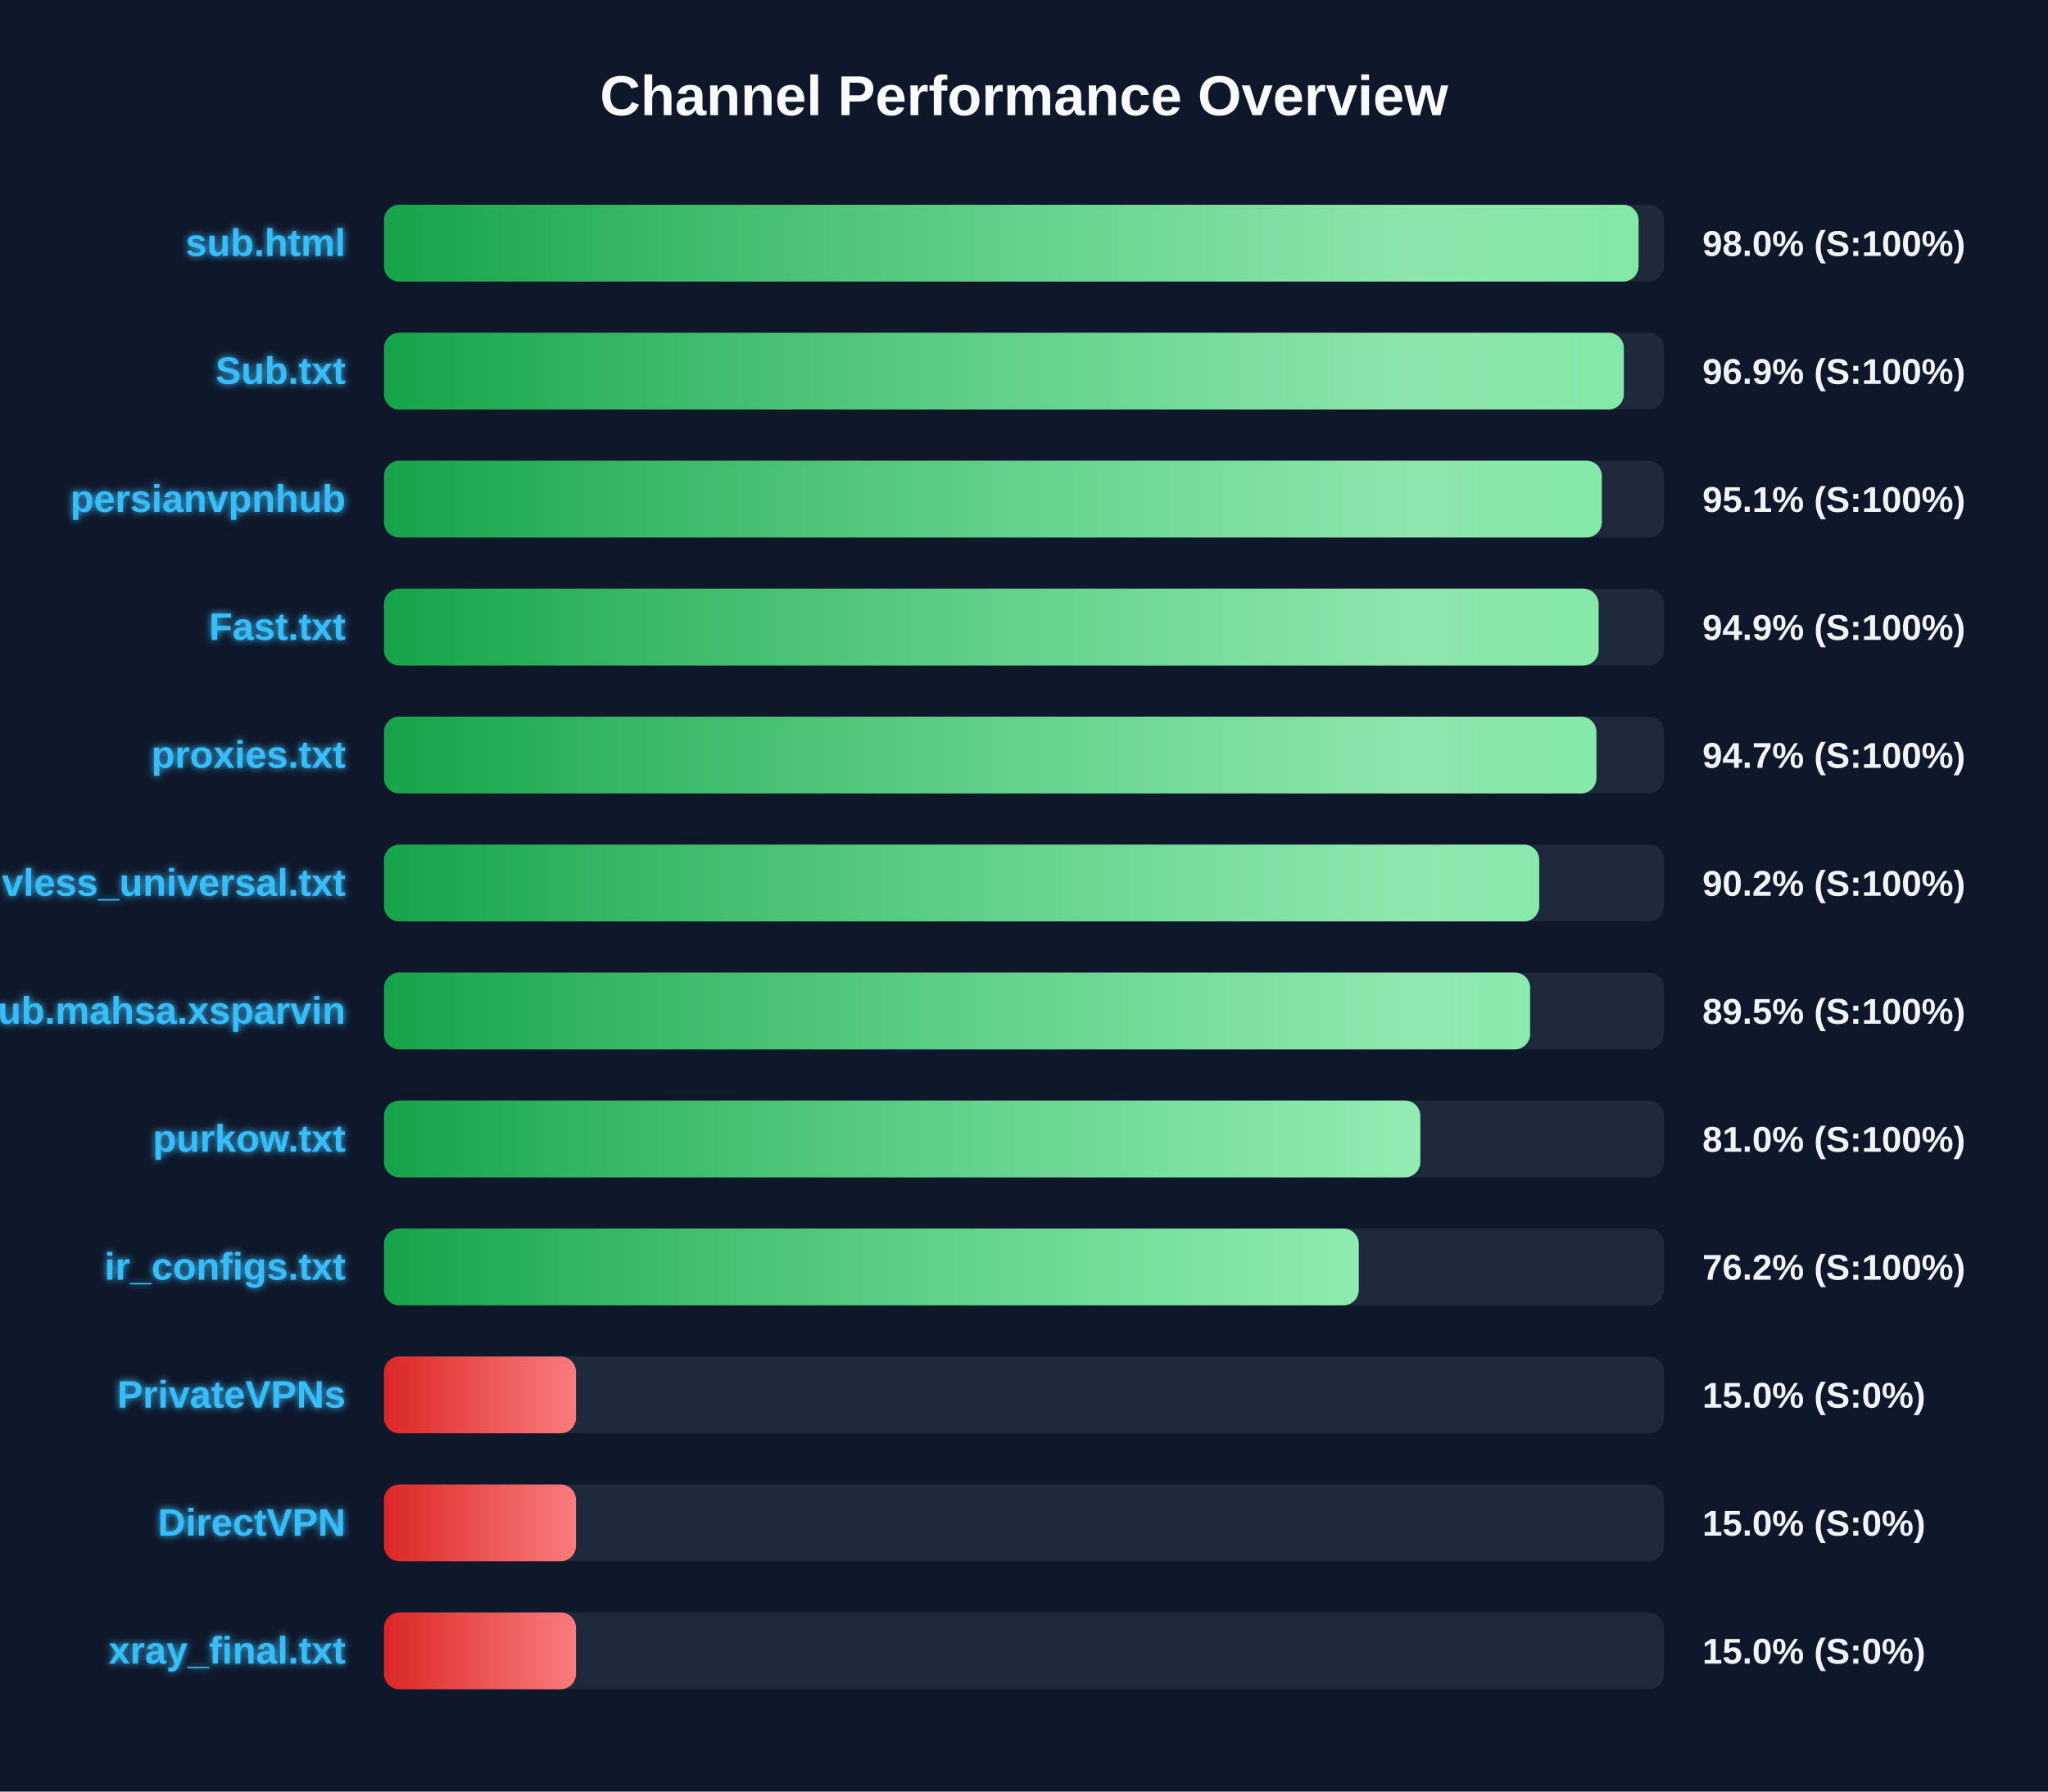
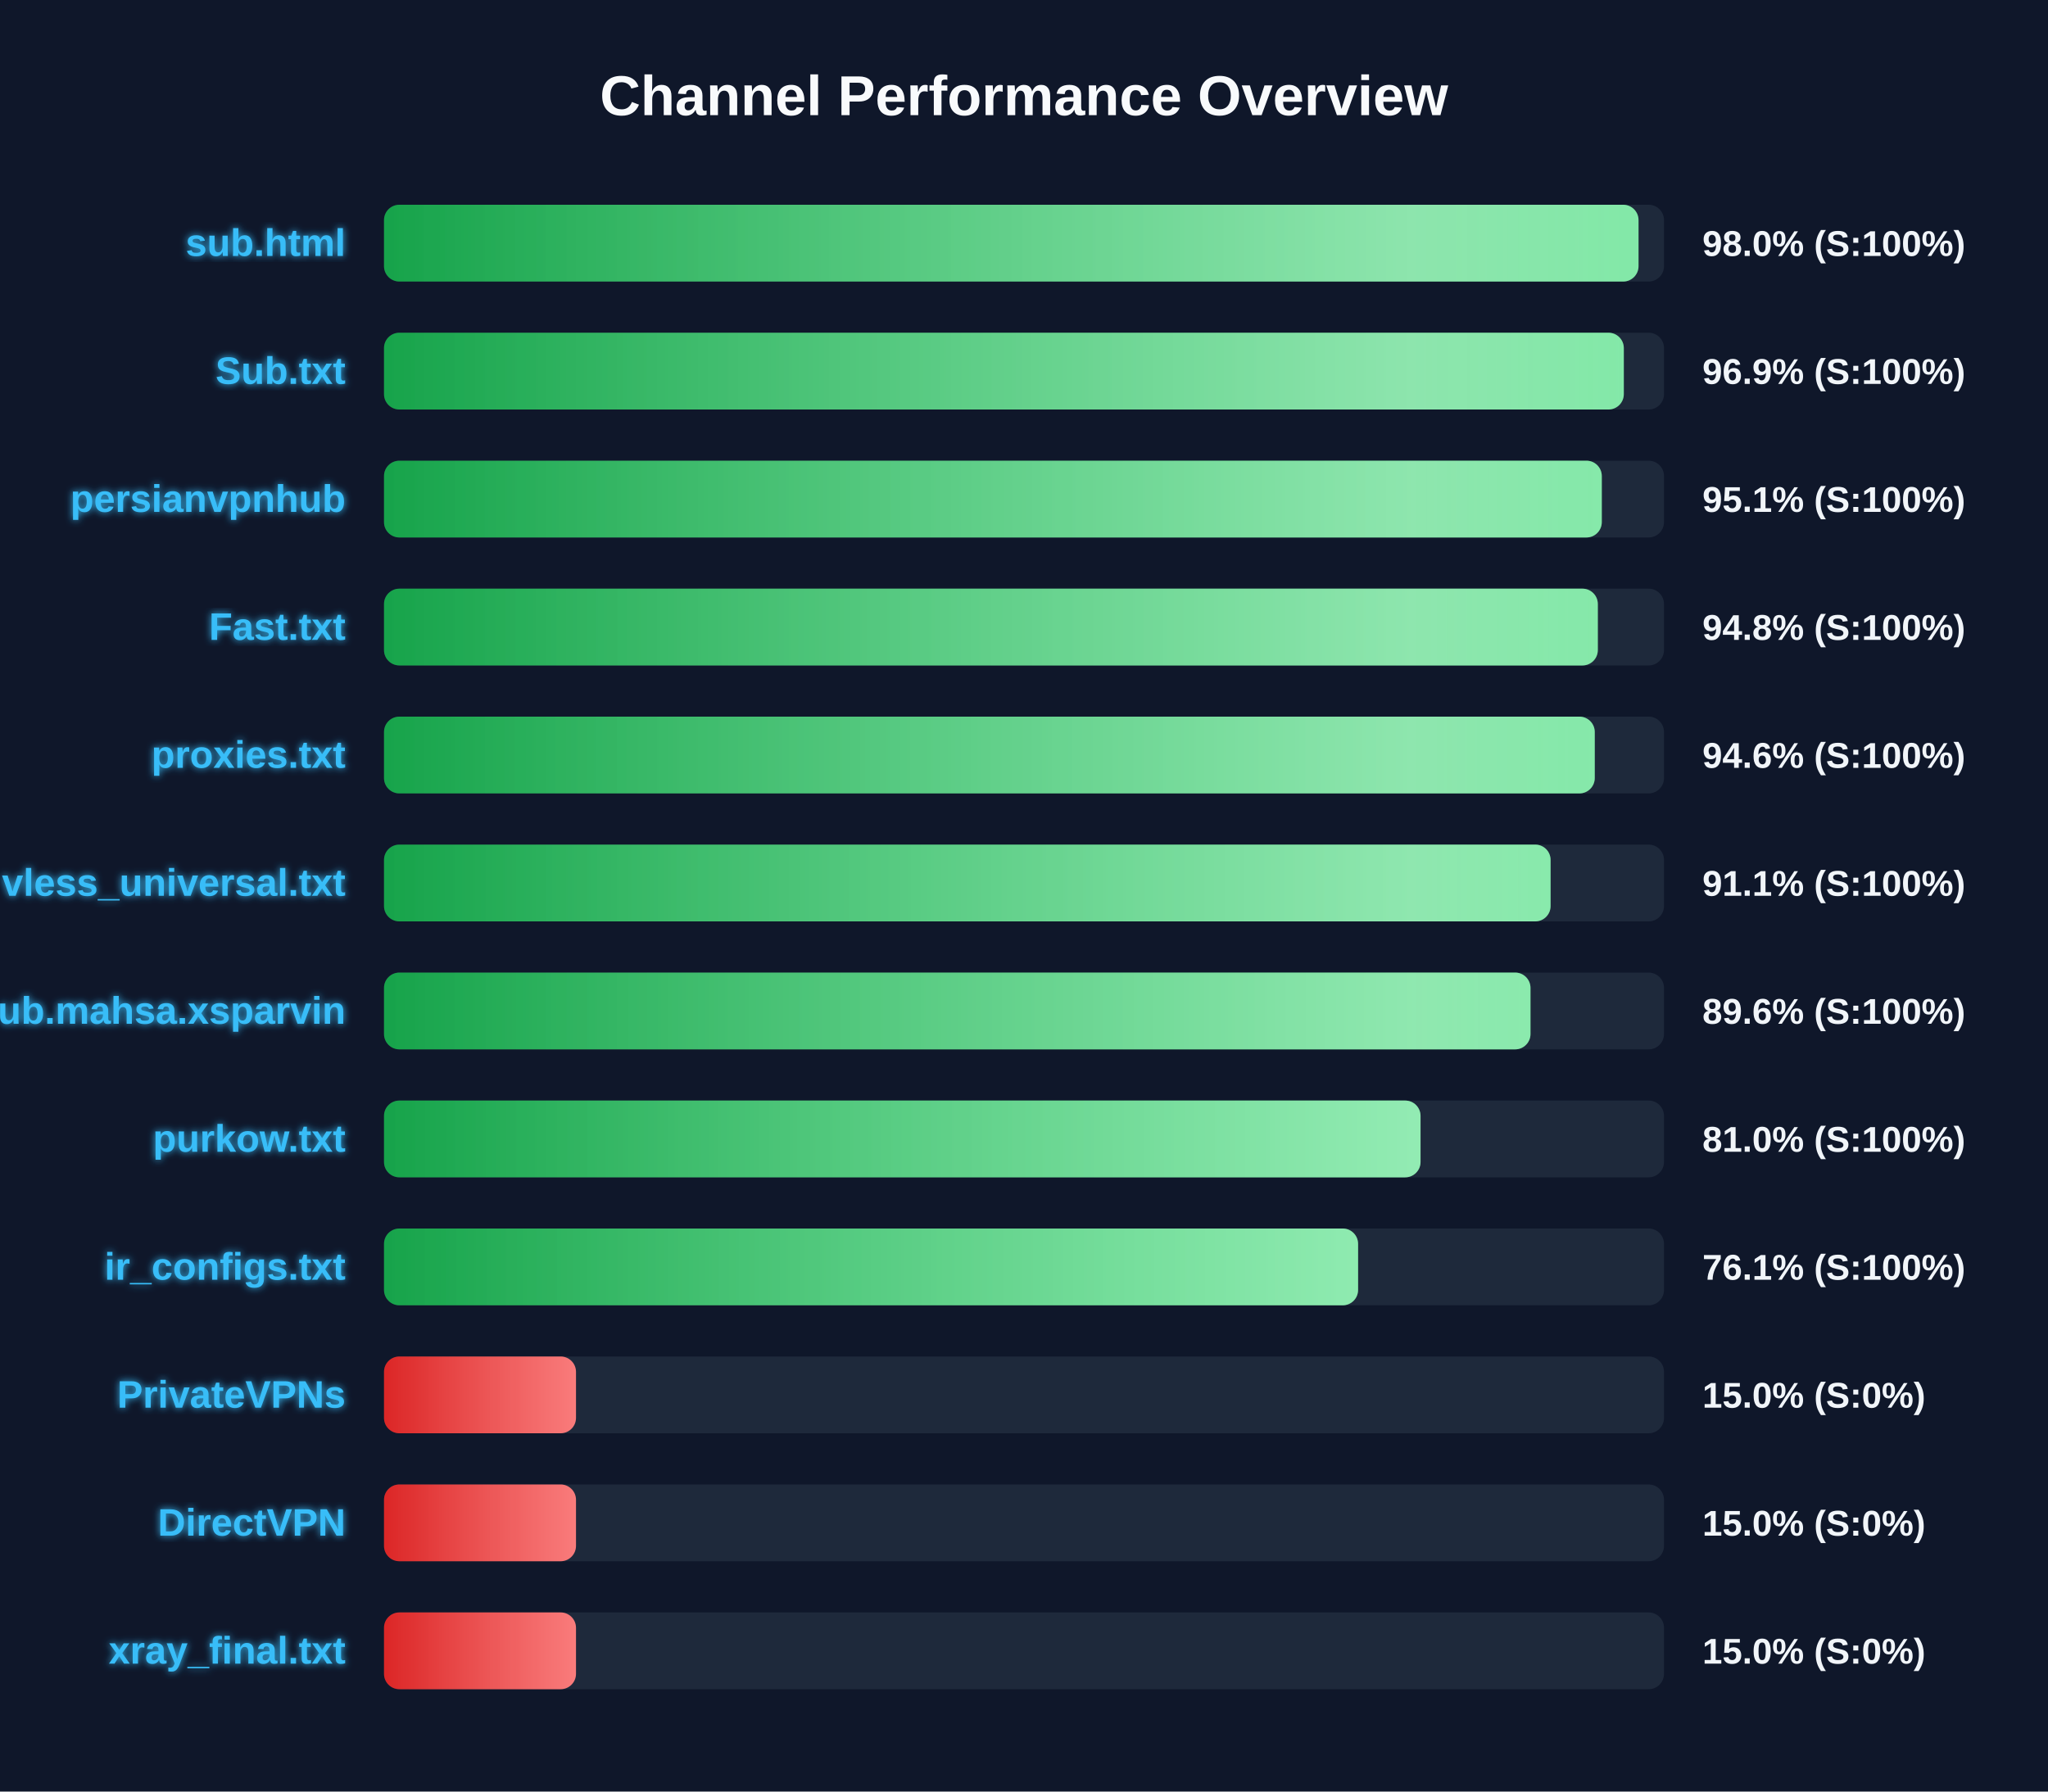
<svg xmlns="http://www.w3.org/2000/svg" width="800" height="700" version="1.1">
  <defs>
    <linearGradient id="grad-green" x1="0%" y1="0%" x2="100%" y2="0%">
      <stop offset="0%" stop-color="#16a34a" />
      <stop offset="100%" stop-color="#4ade80" />
    </linearGradient>
    <linearGradient id="grad-yellow" x1="0%" y1="0%" x2="100%" y2="0%">
      <stop offset="0%" stop-color="#ca8a04" />
      <stop offset="100%" stop-color="#fde047" />
    </linearGradient>
    <linearGradient id="grad-red" x1="0%" y1="0%" x2="100%" y2="0%">
      <stop offset="0%" stop-color="#dc2626" />
      <stop offset="100%" stop-color="#f87171" />
    </linearGradient>
    <linearGradient id="shimmer" x1="0%" y1="0%" x2="100%" y2="0%">
      <stop offset="0%" stop-color="rgba(255,255,255,0)" />
      <stop offset="50%" stop-color="rgba(255,255,255,0.4)" />
      <stop offset="100%" stop-color="rgba(255,255,255,0)" />
    </linearGradient>
    <filter id="glow" x="-20%" y="-20%" width="140%" height="140%">
      <feGaussianBlur stdDeviation="1.5" result="blur" />
      <feComposite in="SourceGraphic" in2="blur" operator="over" />
    </filter>
  </defs>
  <style>
        .bg-rect { fill: #0f172a; }
        .title { font: bold 22px 'Segoe UI', Arial, sans-serif; fill: #f8fafc; }
        .row { font: bold 15px 'Segoe UI', Arial, sans-serif; fill: #38bdf8; filter: url(#glow); }
        .score { font: bold 14px 'Segoe UI', Arial, sans-serif; fill: #f1f5f9; }
        @keyframes shimmer-anim {
            0% { transform: translateX(-100%); }
            100% { transform: translateX(200%); }
        }
        .shimmer-rect {
            animation: shimmer-anim 2.5s infinite linear;
        }
    </style>
  <rect width="100%" height="100%" class="bg-rect" />
  <text x="400" y="45" text-anchor="middle" class="title">Channel Performance Overview</text>
  <rect x="150" y="80" width="500" height="30" fill="#1e293b" rx="6" />
  <clipPath id="clip-0">
    <rect x="150" y="80" width="490.05" height="30" rx="6" />
  </clipPath>
  <rect x="150" y="80" width="490.05" height="30" fill="url(#grad-green)" rx="6" />
  <g clip-path="url(#clip-0)">
    <rect x="150" y="80" width="100%" height="30" fill="url(#shimmer)" class="shimmer-rect" />
  </g>
  <text x="135" y="100" text-anchor="end" class="row">sub.html</text>
  <text x="665" y="100" text-anchor="start" class="score">98.0% (S:100%)</text>
  <rect x="150" y="130" width="500" height="30" fill="#1e293b" rx="6" />
  <clipPath id="clip-1">
    <rect x="150" y="130" width="484.3" height="30" rx="6" />
  </clipPath>
  <rect x="150" y="130" width="484.3" height="30" fill="url(#grad-green)" rx="6" />
  <g clip-path="url(#clip-1)">
    <rect x="150" y="130" width="100%" height="30" fill="url(#shimmer)" class="shimmer-rect" />
  </g>
  <text x="135" y="150" text-anchor="end" class="row">Sub.txt</text>
  <text x="665" y="150" text-anchor="start" class="score">96.9% (S:100%)</text>
  <rect x="150" y="180" width="500" height="30" fill="#1e293b" rx="6" />
  <clipPath id="clip-2">
    <rect x="150" y="180" width="475.7" height="30" rx="6" />
  </clipPath>
  <rect x="150" y="180" width="475.7" height="30" fill="url(#grad-green)" rx="6" />
  <g clip-path="url(#clip-2)">
    <rect x="150" y="180" width="100%" height="30" fill="url(#shimmer)" class="shimmer-rect" />
  </g>
  <text x="135" y="200" text-anchor="end" class="row">persianvpnhub</text>
  <text x="665" y="200" text-anchor="start" class="score">95.1% (S:100%)</text>
  <rect x="150" y="230" width="500" height="30" fill="#1e293b" rx="6" />
  <clipPath id="clip-3">
-     <rect x="150" y="230" width="474.45" height="30" rx="6" />
+     <rect x="150" y="230" width="474.15" height="30" rx="6" />
  </clipPath>
-   <rect x="150" y="230" width="474.45" height="30" fill="url(#grad-green)" rx="6" />
+   <rect x="150" y="230" width="474.15" height="30" fill="url(#grad-green)" rx="6" />
  <g clip-path="url(#clip-3)">
    <rect x="150" y="230" width="100%" height="30" fill="url(#shimmer)" class="shimmer-rect" />
  </g>
  <text x="135" y="250" text-anchor="end" class="row">Fast.txt</text>
-   <text x="665" y="250" text-anchor="start" class="score">94.9% (S:100%)</text>
+   <text x="665" y="250" text-anchor="start" class="score">94.8% (S:100%)</text>
  <rect x="150" y="280" width="500" height="30" fill="#1e293b" rx="6" />
  <clipPath id="clip-4">
-     <rect x="150" y="280" width="473.6" height="30" rx="6" />
+     <rect x="150" y="280" width="472.95" height="30" rx="6" />
  </clipPath>
-   <rect x="150" y="280" width="473.6" height="30" fill="url(#grad-green)" rx="6" />
+   <rect x="150" y="280" width="472.95" height="30" fill="url(#grad-green)" rx="6" />
  <g clip-path="url(#clip-4)">
    <rect x="150" y="280" width="100%" height="30" fill="url(#shimmer)" class="shimmer-rect" />
  </g>
  <text x="135" y="300" text-anchor="end" class="row">proxies.txt</text>
-   <text x="665" y="300" text-anchor="start" class="score">94.7% (S:100%)</text>
+   <text x="665" y="300" text-anchor="start" class="score">94.6% (S:100%)</text>
  <rect x="150" y="330" width="500" height="30" fill="#1e293b" rx="6" />
  <clipPath id="clip-5">
-     <rect x="150" y="330" width="451.25" height="30" rx="6" />
+     <rect x="150" y="330" width="455.7" height="30" rx="6" />
  </clipPath>
-   <rect x="150" y="330" width="451.25" height="30" fill="url(#grad-green)" rx="6" />
+   <rect x="150" y="330" width="455.7" height="30" fill="url(#grad-green)" rx="6" />
  <g clip-path="url(#clip-5)">
    <rect x="150" y="330" width="100%" height="30" fill="url(#shimmer)" class="shimmer-rect" />
  </g>
  <text x="135" y="350" text-anchor="end" class="row">vless_universal.txt</text>
-   <text x="665" y="350" text-anchor="start" class="score">90.2% (S:100%)</text>
+   <text x="665" y="350" text-anchor="start" class="score">91.1% (S:100%)</text>
  <rect x="150" y="380" width="500" height="30" fill="#1e293b" rx="6" />
  <clipPath id="clip-6">
-     <rect x="150" y="380" width="447.7" height="30" rx="6" />
+     <rect x="150" y="380" width="447.85" height="30" rx="6" />
  </clipPath>
-   <rect x="150" y="380" width="447.7" height="30" fill="url(#grad-green)" rx="6" />
+   <rect x="150" y="380" width="447.85" height="30" fill="url(#grad-green)" rx="6" />
  <g clip-path="url(#clip-6)">
    <rect x="150" y="380" width="100%" height="30" fill="url(#shimmer)" class="shimmer-rect" />
  </g>
  <text x="135" y="400" text-anchor="end" class="row">Sub.mahsa.xsparvin</text>
-   <text x="665" y="400" text-anchor="start" class="score">89.5% (S:100%)</text>
+   <text x="665" y="400" text-anchor="start" class="score">89.6% (S:100%)</text>
  <rect x="150" y="430" width="500" height="30" fill="#1e293b" rx="6" />
  <clipPath id="clip-7">
-     <rect x="150" y="430" width="404.8" height="30" rx="6" />
+     <rect x="150" y="430" width="404.9" height="30" rx="6" />
  </clipPath>
-   <rect x="150" y="430" width="404.8" height="30" fill="url(#grad-green)" rx="6" />
+   <rect x="150" y="430" width="404.9" height="30" fill="url(#grad-green)" rx="6" />
  <g clip-path="url(#clip-7)">
    <rect x="150" y="430" width="100%" height="30" fill="url(#shimmer)" class="shimmer-rect" />
  </g>
  <text x="135" y="450" text-anchor="end" class="row">purkow.txt</text>
  <text x="665" y="450" text-anchor="start" class="score">81.0% (S:100%)</text>
  <rect x="150" y="480" width="500" height="30" fill="#1e293b" rx="6" />
  <clipPath id="clip-8">
-     <rect x="150" y="480" width="380.75" height="30" rx="6" />
+     <rect x="150" y="480" width="380.5" height="30" rx="6" />
  </clipPath>
-   <rect x="150" y="480" width="380.75" height="30" fill="url(#grad-green)" rx="6" />
+   <rect x="150" y="480" width="380.5" height="30" fill="url(#grad-green)" rx="6" />
  <g clip-path="url(#clip-8)">
    <rect x="150" y="480" width="100%" height="30" fill="url(#shimmer)" class="shimmer-rect" />
  </g>
  <text x="135" y="500" text-anchor="end" class="row">ir_configs.txt</text>
-   <text x="665" y="500" text-anchor="start" class="score">76.2% (S:100%)</text>
+   <text x="665" y="500" text-anchor="start" class="score">76.1% (S:100%)</text>
  <rect x="150" y="530" width="500" height="30" fill="#1e293b" rx="6" />
  <clipPath id="clip-9">
    <rect x="150" y="530" width="75.0" height="30" rx="6" />
  </clipPath>
  <rect x="150" y="530" width="75.0" height="30" fill="url(#grad-red)" rx="6" />
  <g clip-path="url(#clip-9)">
    <rect x="150" y="530" width="100%" height="30" fill="url(#shimmer)" class="shimmer-rect" />
  </g>
  <text x="135" y="550" text-anchor="end" class="row">PrivateVPNs</text>
  <text x="665" y="550" text-anchor="start" class="score">15.0% (S:0%)</text>
  <rect x="150" y="580" width="500" height="30" fill="#1e293b" rx="6" />
  <clipPath id="clip-10">
    <rect x="150" y="580" width="75.0" height="30" rx="6" />
  </clipPath>
  <rect x="150" y="580" width="75.0" height="30" fill="url(#grad-red)" rx="6" />
  <g clip-path="url(#clip-10)">
    <rect x="150" y="580" width="100%" height="30" fill="url(#shimmer)" class="shimmer-rect" />
  </g>
  <text x="135" y="600" text-anchor="end" class="row">DirectVPN</text>
  <text x="665" y="600" text-anchor="start" class="score">15.0% (S:0%)</text>
  <rect x="150" y="630" width="500" height="30" fill="#1e293b" rx="6" />
  <clipPath id="clip-11">
    <rect x="150" y="630" width="75.0" height="30" rx="6" />
  </clipPath>
  <rect x="150" y="630" width="75.0" height="30" fill="url(#grad-red)" rx="6" />
  <g clip-path="url(#clip-11)">
    <rect x="150" y="630" width="100%" height="30" fill="url(#shimmer)" class="shimmer-rect" />
  </g>
  <text x="135" y="650" text-anchor="end" class="row">xray_final.txt</text>
  <text x="665" y="650" text-anchor="start" class="score">15.0% (S:0%)</text>
</svg>
